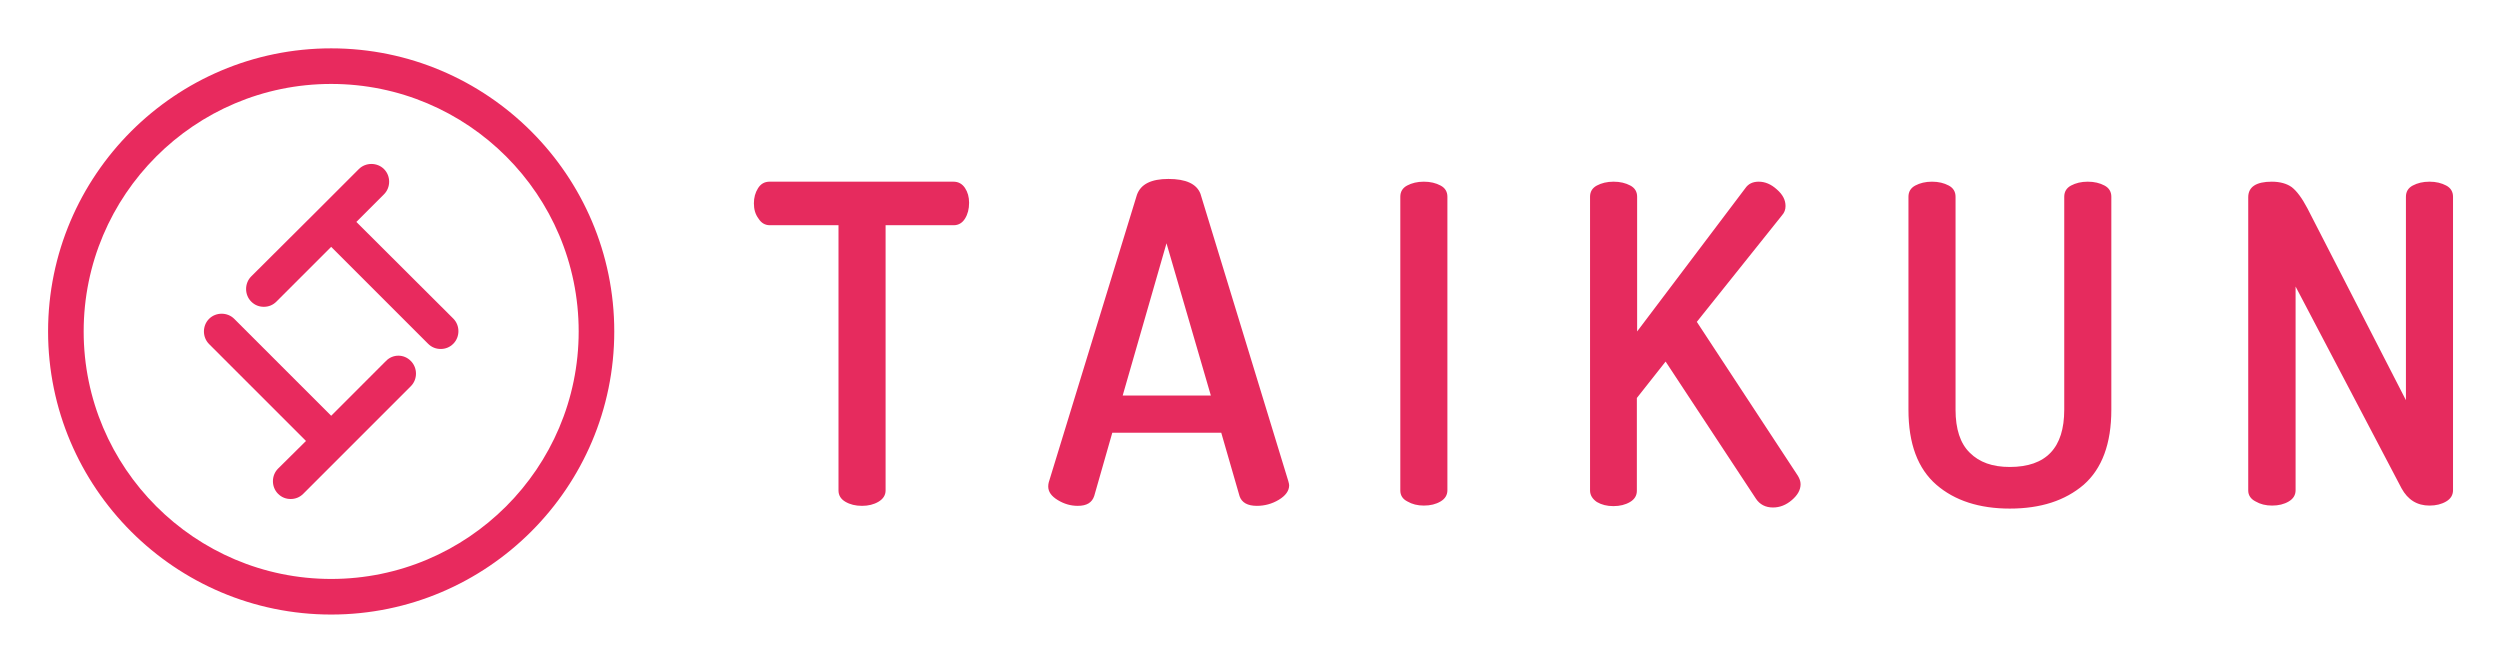
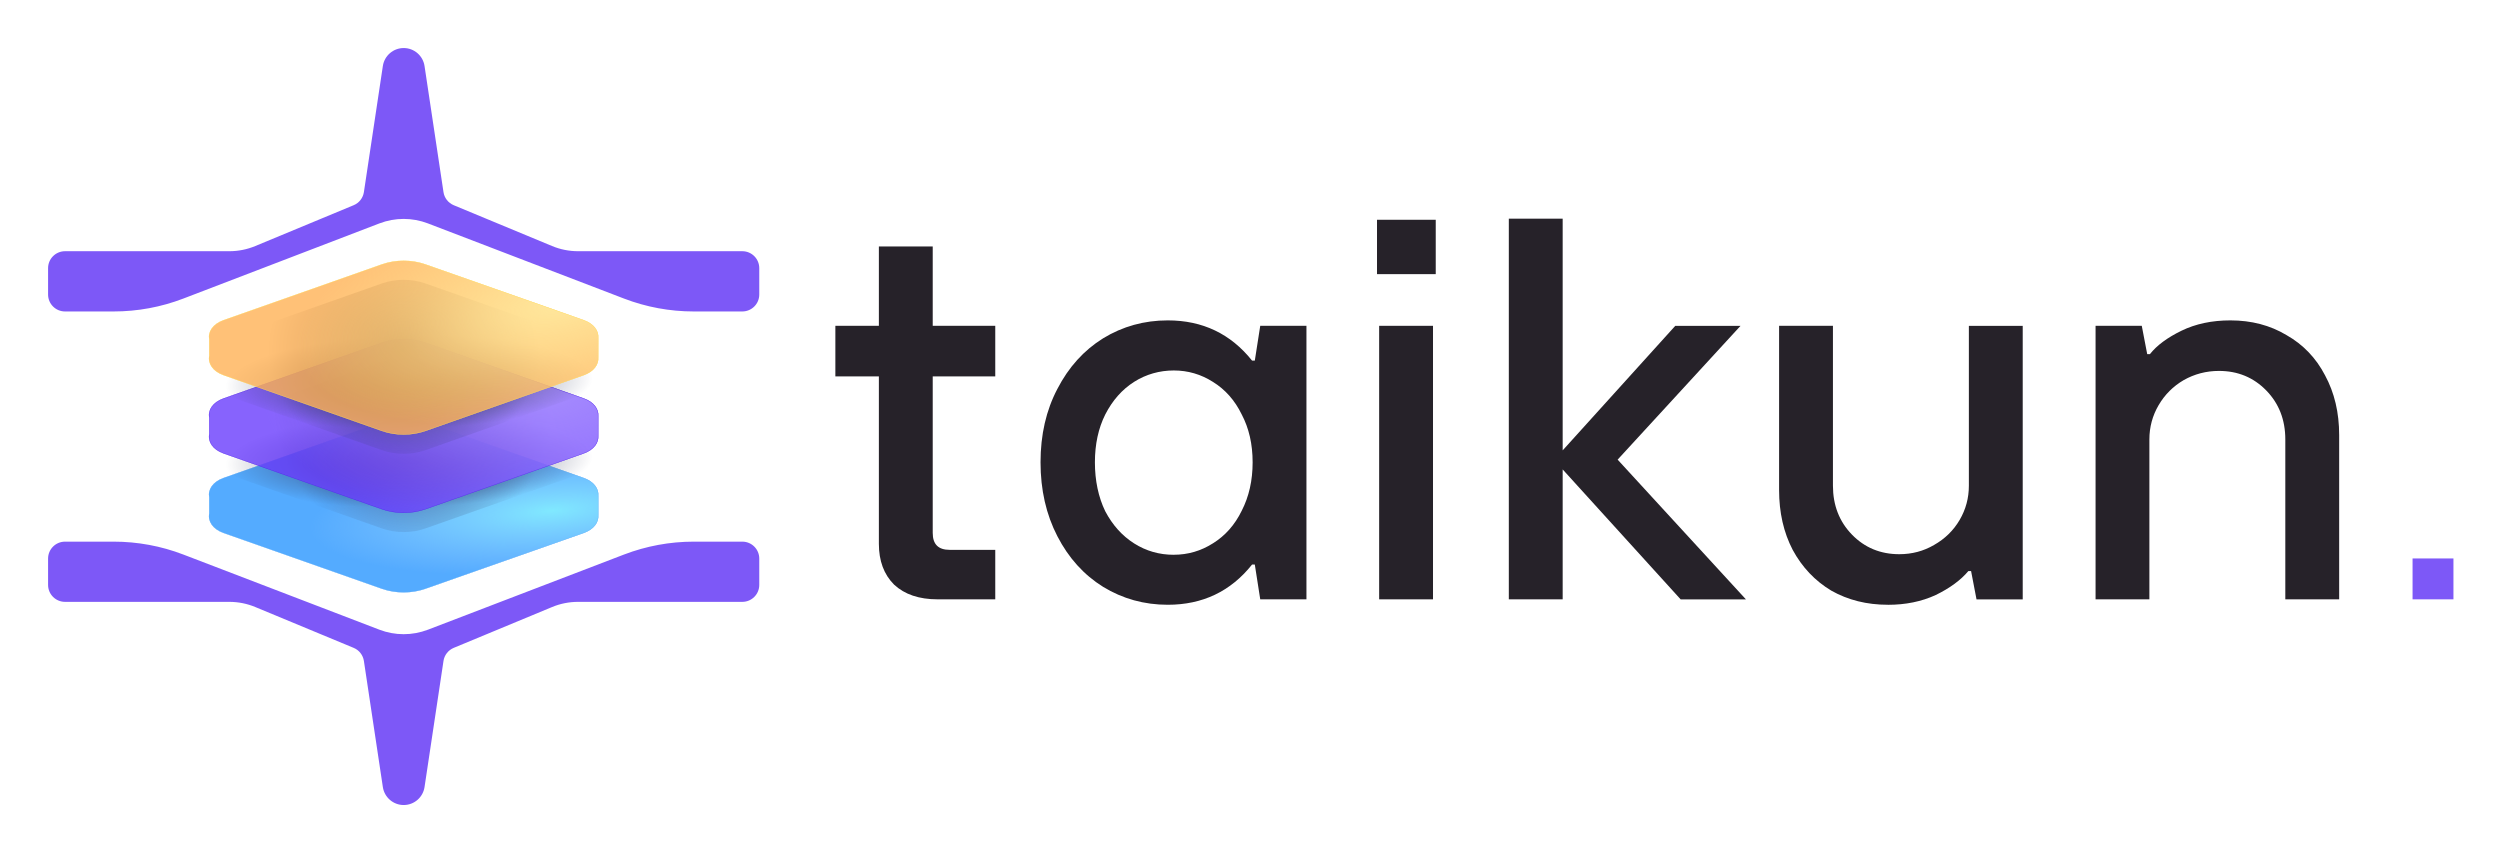
- <svg xmlns="http://www.w3.org/2000/svg" role="img" viewBox="-17.56 -16.06 913.12 241.62">
-   <style>svg {enable-background:new 0 0 880 210}</style>
-   <style>.st1{fill:#e82a5e}</style>
-   <path fill="#e62b5e" d="M257.8 58.2c0-2.1.5-3.9 1.5-5.5s2.4-2.4 4.2-2.4h67.2c1.8 0 3.2.8 4.2 2.3 1 1.5 1.5 3.3 1.5 5.4 0 2.3-.5 4.2-1.5 5.8-1 1.6-2.4 2.4-4.1 2.4h-24.9v96.9c0 1.7-.9 3.1-2.6 4.1-1.7 1-3.7 1.5-6 1.5-2.4 0-4.4-.5-6.1-1.5-1.7-1-2.5-2.4-2.5-4.1V66.2h-25.1c-1.7 0-3.1-.8-4.1-2.4-1.2-1.6-1.7-3.4-1.7-5.6zm107.5 103.4c0-.6.1-1.1.2-1.5l32.2-105c1.4-3.9 5.2-5.8 11.5-5.8 6.4 0 10.3 1.8 11.7 5.4l32.1 105c.2.7.3 1.2.3 1.5 0 2-1.3 3.8-3.8 5.3s-5.2 2.2-8 2.2c-3.4 0-5.5-1.2-6.3-3.5l-6.7-23.2h-39.8l-6.6 23.1c-.8 2.4-2.7 3.6-6 3.6-2.6 0-5-.7-7.3-2.1s-3.5-3-3.5-5zm27.2-33.2h32.2l-16.2-55.6-16 55.6zm101.4 34.7V55.8c0-1.8.8-3.2 2.5-4.1 1.7-.9 3.7-1.4 6.1-1.4 2.4 0 4.4.5 6.1 1.4 1.7.9 2.5 2.3 2.5 4.1V163c0 1.7-.8 3.1-2.5 4.1-1.7 1-3.7 1.5-6.1 1.5-2.3 0-4.3-.5-6-1.5-1.8-.9-2.6-2.3-2.6-4zm69.3 0V55.8c0-1.8.8-3.2 2.5-4.1 1.7-.9 3.7-1.4 6.1-1.4 2.4 0 4.4.5 6.1 1.4 1.7.9 2.5 2.3 2.5 4.1V105l39.5-52.3c1.1-1.6 2.7-2.4 4.9-2.4 2.3 0 4.5.9 6.6 2.8 2.2 1.9 3.2 3.9 3.2 6.1 0 1.3-.4 2.4-1.3 3.4l-31.1 38.9 36.9 56.2c.6 1 1 2 1 3.1 0 2.1-1.1 4-3.2 5.8-2.1 1.8-4.4 2.7-6.9 2.7-2.7 0-4.8-1.1-6.2-3.2l-33-50.1-10.5 13.3v33.9c0 1.7-.8 3.1-2.5 4.1-1.7 1-3.7 1.5-6.1 1.5-2.3 0-4.3-.5-6-1.5-1.6-1.1-2.5-2.5-2.5-4.2zm116.3-29.5V55.8c0-1.8.8-3.2 2.5-4.1 1.7-.9 3.7-1.4 6.1-1.4 2.4 0 4.4.5 6.1 1.4 1.7.9 2.5 2.3 2.5 4.1v77.8c0 7 1.7 12.3 5.2 15.7 3.5 3.5 8.3 5.2 14.6 5.2 13.3 0 19.9-7 19.9-20.9V55.8c0-1.8.8-3.2 2.5-4.1 1.7-.9 3.7-1.4 6.1-1.4 2.4 0 4.4.5 6.1 1.4 1.7.9 2.5 2.3 2.5 4.1v77.8c0 12.4-3.4 21.5-10.1 27.4-6.8 5.8-15.7 8.7-27 8.7-11.1 0-20.1-2.9-26.8-8.7-6.8-5.9-10.2-15-10.2-27.4zm124.1 29.5V56c0-3.8 2.9-5.7 8.6-5.7 3 0 5.5.7 7.3 2 1.8 1.4 3.7 3.9 5.7 7.7l36 70.1V55.8c0-1.8.8-3.2 2.5-4.1 1.7-.9 3.7-1.4 6.1-1.4 2.4 0 4.4.5 6.1 1.4 1.7.9 2.5 2.3 2.5 4.1V163c0 1.7-.8 3.1-2.5 4.1-1.7 1-3.7 1.5-6.1 1.5-4.5 0-7.9-2.1-10.2-6.3l-38.7-73.7V163c0 1.7-.8 3.1-2.5 4.1-1.7 1-3.7 1.5-6.1 1.5-2.3 0-4.3-.5-6-1.5-1.8-.9-2.7-2.3-2.7-4z" />
-   <path d="M112.6 65l10.1-10.1c2.5-2.5 2.5-6.7 0-9.2-2.5-2.5-6.7-2.5-9.2 0L98.8 60.4 74.2 84.9c-2.5 2.5-2.5 6.7 0 9.2 1.3 1.3 2.9 1.9 4.6 1.9s3.3-.6 4.6-1.9l20-20 35.4 35.4c1.3 1.3 2.9 1.9 4.6 1.9s3.3-.6 4.6-1.9c2.5-2.5 2.5-6.7 0-9.2L112.6 65zm10.8 50.8l-20 20L68 100.4c-2.5-2.5-6.7-2.5-9.2 0-2.5 2.5-2.5 6.7 0 9.2L94.2 145 84 155.1c-2.5 2.5-2.5 6.7 0 9.2 1.3 1.3 2.9 1.9 4.6 1.9s3.3-.6 4.6-1.9l39.3-39.3c2.5-2.5 2.5-6.7 0-9.2-2.5-2.6-6.6-2.6-9.1 0z" class="st1" />
-   <path d="M103.4 1.6C46.4 1.6 0 48 0 105s46.4 103.4 103.4 103.4S206.8 162 206.8 105 160.4 1.6 103.4 1.6zm0 193.8C53.6 195.4 13 154.8 13 105s40.5-90.4 90.4-90.4 90.4 40.5 90.4 90.4-40.6 90.4-90.4 90.4z" class="st1" />
+ <svg xmlns="http://www.w3.org/2000/svg" role="img" viewBox="-13.90 -13.90 722.80 246.30">
+   <defs id="defs39">
+     <radialGradient id="_Безымянный_градиент" cx="-634.42" cy="676.24" r="1" data-name="Безымянный градиент" fx="-634.42" fy="676.24" gradientTransform="matrix(-69.8347 5.22638 1.33738 17.87003 -45063.05 -8635.02)" gradientUnits="userSpaceOnUse">
+       <stop id="stop4" offset="0" stop-color="#8bf8ff" />
+       <stop id="stop6" offset="1" stop-color="#aad5ff" stop-opacity="0" />
+     </radialGradient>
+     <radialGradient id="_Безымянный_градиент_2" cx="-616.43" cy="664.37" r="1" data-name="Безымянный градиент 2" fx="-616.43" fy="664.37" gradientTransform="rotate(88.81 -27466.151 521.299) scale(44.31 -40.72)" gradientUnits="userSpaceOnUse">
+       <stop id="stop9" offset="0" stop-color="#333a5c" />
+       <stop id="stop11" offset="1" stop-color="#333a5c" stop-opacity="0" />
+     </radialGradient>
+     <radialGradient id="_Безымянный_градиент_3" cx="-593.95" cy="661.01" r="1" data-name="Безымянный градиент 3" fx="-593.95" fy="661.01" gradientTransform="rotate(88.71 -21962.983 -13266.739) scale(13.61 -52.99)" gradientUnits="userSpaceOnUse">
+       <stop id="stop14" offset="0" stop-color="#333a5c" />
+       <stop id="stop16" offset="1" stop-color="#333a5c" stop-opacity="0" />
+     </radialGradient>
+     <radialGradient id="_Безымянный_градиент_4" cx="-633.72" cy="660.69" r="1" data-name="Безымянный градиент 4" fx="-633.72" fy="660.69" gradientTransform="matrix(-80.59465 .92842 .46536 40.39732 -51239.56 -26002.92)" gradientUnits="userSpaceOnUse">
+       <stop id="stop19" offset="0" stop-color="#ae96ff" />
+       <stop id="stop21" offset="1" stop-color="#ae96ff" stop-opacity="0" />
+     </radialGradient>
+     <radialGradient id="_Безымянный_градиент_5" cx="-613.83" cy="665.25" r="1" data-name="Безымянный градиент 5" fx="-613.83" fy="665.25" gradientTransform="matrix(-.61474 33.22431 39.47324 .73036 -26533.96 19995.31)" gradientUnits="userSpaceOnUse">
+       <stop id="stop24" offset="0" stop-color="#333a5c" />
+       <stop id="stop26" offset="1" stop-color="#333a5c" stop-opacity="0" />
+     </radialGradient>
+     <radialGradient id="_Безымянный_градиент_6" cx="-593.95" cy="661.01" r="1" data-name="Безымянный градиент 6" fx="-593.95" fy="661.01" gradientTransform="rotate(88.71 -21951.41 -13278.054) scale(13.61 -52.99)" gradientUnits="userSpaceOnUse">
+       <stop id="stop29" offset="0" stop-color="#333a5c" />
+       <stop id="stop31" offset="1" stop-color="#333a5c" stop-opacity="0" />
+     </radialGradient>
+     <radialGradient id="_Безымянный_градиент_7" cx="-632.86" cy="666.52" r="1" data-name="Безымянный градиент 7" fx="-632.86" fy="666.52" gradientTransform="matrix(-75.99265 15.0056 6.2533 31.66851 -52112.35 -11537.28)" gradientUnits="userSpaceOnUse">
+       <stop id="stop34" offset="0" stop-color="#fff1a6" />
+       <stop id="stop36" offset="1" stop-color="#ffef99" stop-opacity="0" />
+     </radialGradient>
+     <style id="style2">.cls-8{fill-rule:evenodd;fill:#7d58f7}.cls-16{fill:#262229}</style>
+   </defs>
+   <path id="path41" d="M257.18 159.38c-5.35 0-9.54-1.42-12.58-4.25-2.94-2.93-4.4-6.87-4.4-11.79V94.92h-12.58V80.3h12.58V57.35h15.57V80.3h18.08v14.62h-18.08v45.28c0 3.25 1.62 4.87 4.87 4.87h13.21v14.31h-16.67z" class="cls-16" />
+   <path id="path43" d="M323.73 160.95c-6.81 0-13.05-1.73-18.71-5.19-5.56-3.46-9.96-8.33-13.21-14.62-3.25-6.29-4.87-13.42-4.87-21.38s1.62-15.04 4.87-21.22c3.25-6.29 7.65-11.16 13.21-14.62 5.66-3.46 11.9-5.19 18.71-5.19 10.06 0 18.18 3.88 24.37 11.63h.79l1.57-10.06h13.36v79.08h-13.36l-1.57-10.06h-.79c-6.18 7.76-14.31 11.63-24.37 11.63zm1.73-14.46c4.09 0 7.86-1.1 11.32-3.3 3.56-2.2 6.34-5.35 8.33-9.43 2.1-4.09 3.15-8.75 3.15-13.99s-1.05-9.85-3.15-13.83c-1.99-4.09-4.77-7.23-8.33-9.43-3.46-2.2-7.23-3.3-11.32-3.3s-8.02 1.1-11.48 3.3c-3.46 2.2-6.24 5.35-8.33 9.43-1.99 3.98-2.99 8.6-2.99 13.83s1 10.06 2.99 14.15c2.1 3.98 4.87 7.08 8.33 9.28 3.46 2.2 7.29 3.3 11.48 3.3z" class="cls-16" />
+   <path id="path45" d="M400.41 159.38h-15.57V80.3h15.57v79.08zm.79-94.02h-16.98V49.64h16.98v15.72z" class="cls-16" />
+   <path id="path47" d="M437.9 159.38h-15.57V49.33h15.57v66.98l32.55-36h18.87l-35.53 38.68 37.1 40.41h-18.87l-34.12-37.58v37.58z" class="cls-16" />
+   <path id="path49" d="M531.91 160.95c-6.08 0-11.53-1.36-16.35-4.09-4.72-2.83-8.44-6.76-11.16-11.79-2.62-5.03-3.93-10.8-3.93-17.29V80.3h15.57v46.22c0 5.66 1.84 10.38 5.5 14.15 3.67 3.77 8.23 5.66 13.68 5.66 3.67 0 7.02-.89 10.06-2.67 3.14-1.78 5.61-4.19 7.39-7.23 1.78-3.04 2.67-6.34 2.67-9.9V80.31h15.57v79.08h-13.36l-1.57-8.18h-.79c-2.2 2.62-5.35 4.93-9.43 6.92-4.09 1.89-8.7 2.83-13.84 2.83z" class="cls-16" />
+   <path id="path51" d="M591.97 159.38V80.3h13.36l1.57 8.18h.79c1.99-2.52 5.03-4.77 9.12-6.76 4.09-1.99 8.8-2.99 14.15-2.99 6.08 0 11.48 1.42 16.19 4.24 4.82 2.73 8.54 6.6 11.16 11.63 2.73 5.03 4.09 10.8 4.09 17.29v47.48h-15.57v-46.22c0-5.66-1.83-10.38-5.5-14.15-3.67-3.77-8.23-5.66-13.68-5.66-3.67 0-7.08.89-10.22 2.67-3.04 1.78-5.45 4.19-7.23 7.23-1.78 3.04-2.67 6.34-2.67 9.91v46.22h-15.57z" class="cls-16" />
+   <path id="path53" fill="#7d58f7" d="M683.62 159.38v-11.82h11.82v11.82h-11.82z" />
+   <path id="path55" d="M0 71.25c0 2.7 2.19 4.9 4.9 4.9h14.06c6.89 0 13.72-1.26 20.15-3.73L95.8 50.69c4.51-1.73 9.5-1.73 14.02 0l56.69 21.73c6.43 2.47 13.26 3.73 20.15 3.73h14.06c2.7 0 4.9-2.19 4.9-4.9v-7.62c0-2.7-2.19-4.9-4.9-4.9h-47.5c-2.58 0-5.13-.51-7.51-1.5l-28.43-11.8c-1.58-.66-2.71-2.1-2.96-3.79l-5.48-36.46c-.45-2.98-3.01-5.19-6.02-5.19s-5.58 2.21-6.03 5.19l-5.48 36.46c-.26 1.7-1.38 3.14-2.96 3.79l-28.43 11.8c-2.38.99-4.93 1.5-7.51 1.5H4.9c-2.7 0-4.9 2.19-4.9 4.9v7.62z" class="cls-8" />
+   <g id="g63">
+     <path id="path57" fill="#54abff" fill-rule="evenodd" d="M46.58 134.58v-4.68c-.44-2.17.95-4.5 4.17-5.64l45.75-16.12c3.97-1.4 8.63-1.4 12.6 0l45.75 16.12c3 1.06 4.41 3.15 4.24 5.18v5.59c.17 2.03-1.24 4.12-4.24 5.18l-45.75 16.12c-3.97 1.4-8.63 1.4-12.6 0l-45.75-16.12c-3.22-1.14-4.61-3.47-4.17-5.64z" />
+     <path id="path59" fill="url(#_Безымянный_градиент)" fill-opacity=".8" fill-rule="evenodd" d="M46.58 134.58v-4.68c-.44-2.17.95-4.5 4.17-5.64l45.75-16.12c3.97-1.4 8.63-1.4 12.6 0l45.75 16.12c3 1.06 4.41 3.15 4.24 5.18v5.59c.17 2.03-1.24 4.12-4.24 5.18l-45.75 16.12c-3.97 1.4-8.63 1.4-12.6 0l-45.75-16.12c-3.22-1.14-4.61-3.47-4.17-5.64z" />
+     <path id="path61" fill="none" stroke="rgba(103,177,249,.8)" stroke-width=".1" d="M46.63 129.9h0c-.44-2.15.93-4.46 4.14-5.59l45.75-16.12c3.96-1.39 8.61-1.39 12.57 0l45.74 16.12c2.98 1.05 4.37 3.13 4.2 5.13h0v5.6h0c.17 2.01-1.22 4.09-4.2 5.14l-45.74 16.12c-3.96 1.39-8.61 1.39-12.57 0l-45.75-16.12c-3.21-1.13-4.57-3.44-4.14-5.58h0v-4.69z" />
+   </g>
+   <g id="g69" fill-rule="evenodd">
+     <path id="path65" fill="url(#_Безымянный_градиент_2)" d="M46.58 117.12v-4.68c-.44-2.17.95-4.5 4.17-5.64L96.5 90.68c3.97-1.4 8.63-1.4 12.6 0l45.75 16.12c3 1.06 4.41 3.15 4.24 5.18v5.6c.17 2.03-1.24 4.12-4.24 5.18l-45.75 16.12c-3.97 1.4-8.63 1.4-12.6 0l-45.75-16.12c-3.22-1.14-4.61-3.47-4.17-5.64z" />
+     <path id="path67" fill="url(#_Безымянный_градиент_3)" d="M46.58 117.12v-4.68c-.44-2.17.95-4.5 4.17-5.64L96.5 90.68c3.97-1.4 8.63-1.4 12.6 0l45.75 16.12c3 1.06 4.41 3.15 4.24 5.18v5.6c.17 2.03-1.24 4.12-4.24 5.18l-45.75 16.12c-3.97 1.4-8.63 1.4-12.6 0l-45.75-16.12c-3.22-1.14-4.61-3.47-4.17-5.64z" />
+   </g>
+   <g id="g77">
+     <path id="path71" fill="rgba(105,61,252,.8)" fill-rule="evenodd" d="M46.58 111.58v-4.68c-.44-2.17.95-4.5 4.17-5.64L96.5 85.14c3.97-1.4 8.63-1.4 12.6 0l45.75 16.12c3 1.06 4.41 3.15 4.24 5.18v5.6c.17 2.03-1.24 4.12-4.24 5.18l-45.75 16.12c-3.97 1.4-8.63 1.4-12.6 0l-45.75-16.12c-3.22-1.14-4.61-3.47-4.17-5.64z" />
+     <path id="path73" fill="url(#_Безымянный_градиент_4)" fill-opacity=".8" fill-rule="evenodd" d="M46.58 111.58v-4.68c-.44-2.17.95-4.5 4.17-5.64L96.5 85.14c3.97-1.4 8.63-1.4 12.6 0l45.75 16.12c3 1.06 4.41 3.15 4.24 5.18v5.6c.17 2.03-1.24 4.12-4.24 5.18l-45.75 16.12c-3.97 1.4-8.63 1.4-12.6 0l-45.75-16.12c-3.22-1.14-4.61-3.47-4.17-5.64z" />
+     <path id="path75" fill="none" stroke="rgba(77,29,234,.8)" stroke-width=".1" d="M46.63 106.9h0c-.44-2.15.93-4.46 4.14-5.59l45.75-16.12c3.96-1.39 8.61-1.39 12.57 0l45.74 16.12c2.98 1.05 4.37 3.13 4.2 5.13h0v5.6h0c.17 2.01-1.22 4.08-4.2 5.14l-45.74 16.12c-3.96 1.39-8.61 1.39-12.57 0l-45.75-16.12c-3.21-1.13-4.57-3.44-4.14-5.58h0v-4.69z" />
+   </g>
+   <g id="g83" fill-rule="evenodd">
+     <path id="path79" fill="url(#_Безымянный_градиент_5)" d="M46.58 94.49v-4.68c-.44-2.17.95-4.5 4.17-5.64L96.5 68.05c3.97-1.4 8.63-1.4 12.6 0l45.75 16.12c3 1.06 4.41 3.15 4.24 5.18v5.6c.17 2.03-1.24 4.12-4.24 5.18l-45.75 16.12c-3.97 1.4-8.63 1.4-12.6 0l-45.75-16.12c-3.22-1.14-4.61-3.47-4.17-5.64z" />
+     <path id="path81" fill="url(#_Безымянный_градиент_6)" d="M46.58 94.49v-4.68c-.44-2.17.95-4.5 4.17-5.64L96.5 68.05c3.97-1.4 8.63-1.4 12.6 0l45.75 16.12c3 1.06 4.41 3.15 4.24 5.18v5.6c.17 2.03-1.24 4.12-4.24 5.18l-45.75 16.12c-3.97 1.4-8.63 1.4-12.6 0l-45.75-16.12c-3.22-1.14-4.61-3.47-4.17-5.64z" />
+   </g>
+   <g id="g91">
+     <path id="path85" fill="rgba(255,177,85,.8)" fill-rule="evenodd" d="M46.58 88.96v-4.68c-.44-2.17.95-4.5 4.17-5.64L96.5 62.52c3.97-1.4 8.63-1.4 12.6 0l45.75 16.12c3 1.06 4.41 3.15 4.24 5.18v5.6c.17 2.03-1.24 4.13-4.24 5.18l-45.75 16.12c-3.97 1.4-8.63 1.4-12.6 0L50.75 94.6c-3.22-1.14-4.61-3.47-4.17-5.64z" />
+     <path id="path87" fill="url(#_Безымянный_градиент_7)" fill-opacity=".8" fill-rule="evenodd" d="M46.58 88.96v-4.68c-.44-2.17.95-4.5 4.17-5.64L96.5 62.52c3.97-1.4 8.63-1.4 12.6 0l45.75 16.12c3 1.06 4.41 3.15 4.24 5.18v5.6c.17 2.03-1.24 4.13-4.24 5.18l-45.75 16.12c-3.97 1.4-8.63 1.4-12.6 0L50.75 94.6c-3.22-1.14-4.61-3.47-4.17-5.64z" />
+     <path id="path89" fill="none" stroke="rgba(255,227,83,.8)" stroke-width=".1" d="M46.63 84.27h0c-.44-2.15.93-4.46 4.14-5.59l45.75-16.12c3.96-1.39 8.61-1.39 12.57 0l45.74 16.12c2.98 1.05 4.37 3.13 4.2 5.13h0v5.6h0c.17 2.01-1.22 4.08-4.2 5.14l-45.74 16.12c-3.96 1.39-8.61 1.39-12.57 0L50.77 94.55c-3.21-1.13-4.57-3.44-4.14-5.58h0s0 0 0 0v-4.68z" />
+   </g>
+   <path id="path93" d="M0 147.6c0-2.7 2.19-4.9 4.9-4.9h14.06c6.89 0 13.72 1.26 20.15 3.73l56.69 21.73c4.51 1.73 9.5 1.73 14.02 0l56.69-21.73c6.43-2.46 13.26-3.73 20.15-3.73h14.06c2.7 0 4.9 2.19 4.9 4.9v7.61c0 2.7-2.19 4.9-4.9 4.9h-47.5c-2.58 0-5.13.51-7.51 1.5l-28.43 11.8c-1.58.66-2.71 2.1-2.96 3.79l-5.48 36.46c-.45 2.98-3.01 5.19-6.02 5.19s-5.58-2.21-6.03-5.19l-5.48-36.46c-.26-1.7-1.38-3.14-2.96-3.79l-28.43-11.8c-2.38-.99-4.93-1.5-7.51-1.5H4.9c-2.7 0-4.9-2.19-4.9-4.9v-7.61z" class="cls-8" />
</svg>
